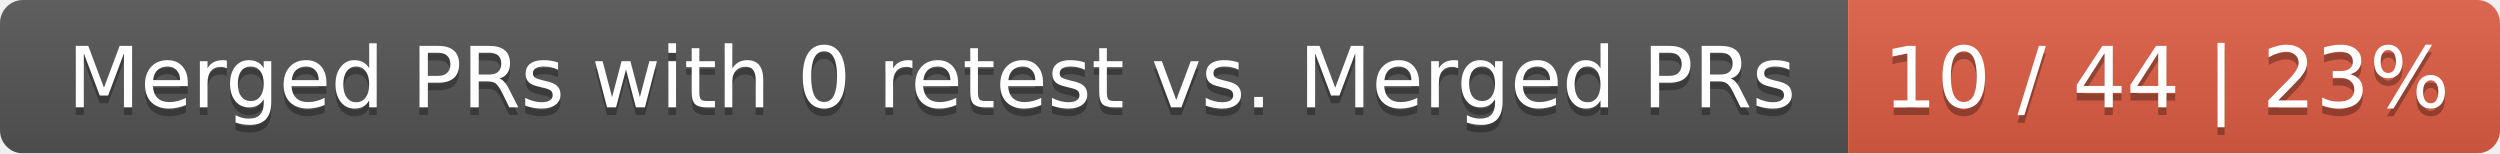
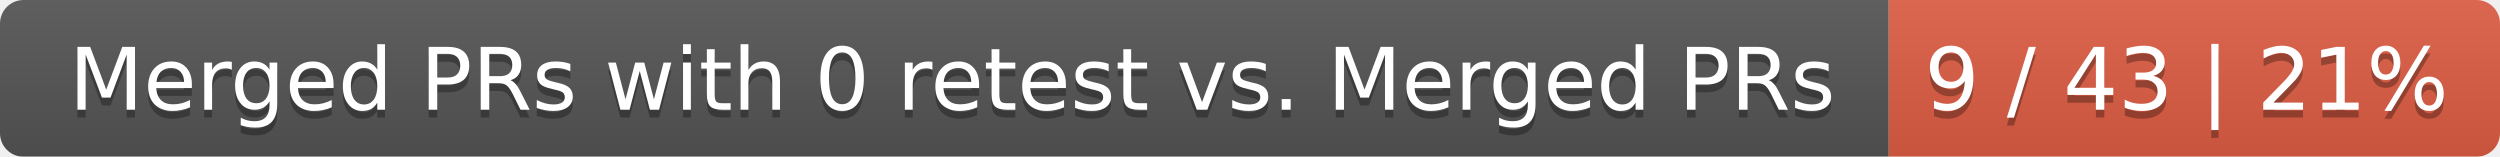
- <svg xmlns="http://www.w3.org/2000/svg" width="326" height="20">
+ <svg xmlns="http://www.w3.org/2000/svg" width="319" height="20">
  <linearGradient id="smooth" x2="0" y2="100%">
    <stop offset="0" stop-color="#bbb" stop-opacity=".1" />
    <stop offset="1" stop-opacity=".1" />
  </linearGradient>
  <mask id="round">
-     <rect width="326" height="20" rx="3" fill="#fff" />
+     <rect width="319" height="20" rx="3" fill="#fff" />
  </mask>
  <g mask="url(#round)">
    <rect width="241" height="20" fill="#555" />
-     <rect x="241" width="85" height="20" fill="#e05d44" />
-     <rect width="326" height="20" fill="url(#smooth)" />
+     <rect x="241" width="78" height="20" fill="#e05d44" />
+     <rect width="319" height="20" fill="url(#smooth)" />
  </g>
  <g fill="#fff" text-anchor="middle" font-family="DejaVu Sans,Verdana,Geneva,sans-serif" font-size="11">
    <text x="121.5" y="15" fill="#010101" fill-opacity=".3">Merged PRs with 0 retest vs. Merged PRs</text>
    <text x="121.5" y="14">Merged PRs with 0 retest vs. Merged PRs</text>
-     <text x="282.5" y="15" fill="#010101" fill-opacity=".3">10 / 44 | 23%</text>
-     <text x="282.5" y="14">10 / 44 | 23%</text>
+     <text x="279" y="15" fill="#010101" fill-opacity=".3">9 / 43 | 21%</text>
+     <text x="279" y="14">9 / 43 | 21%</text>
  </g>
</svg>
